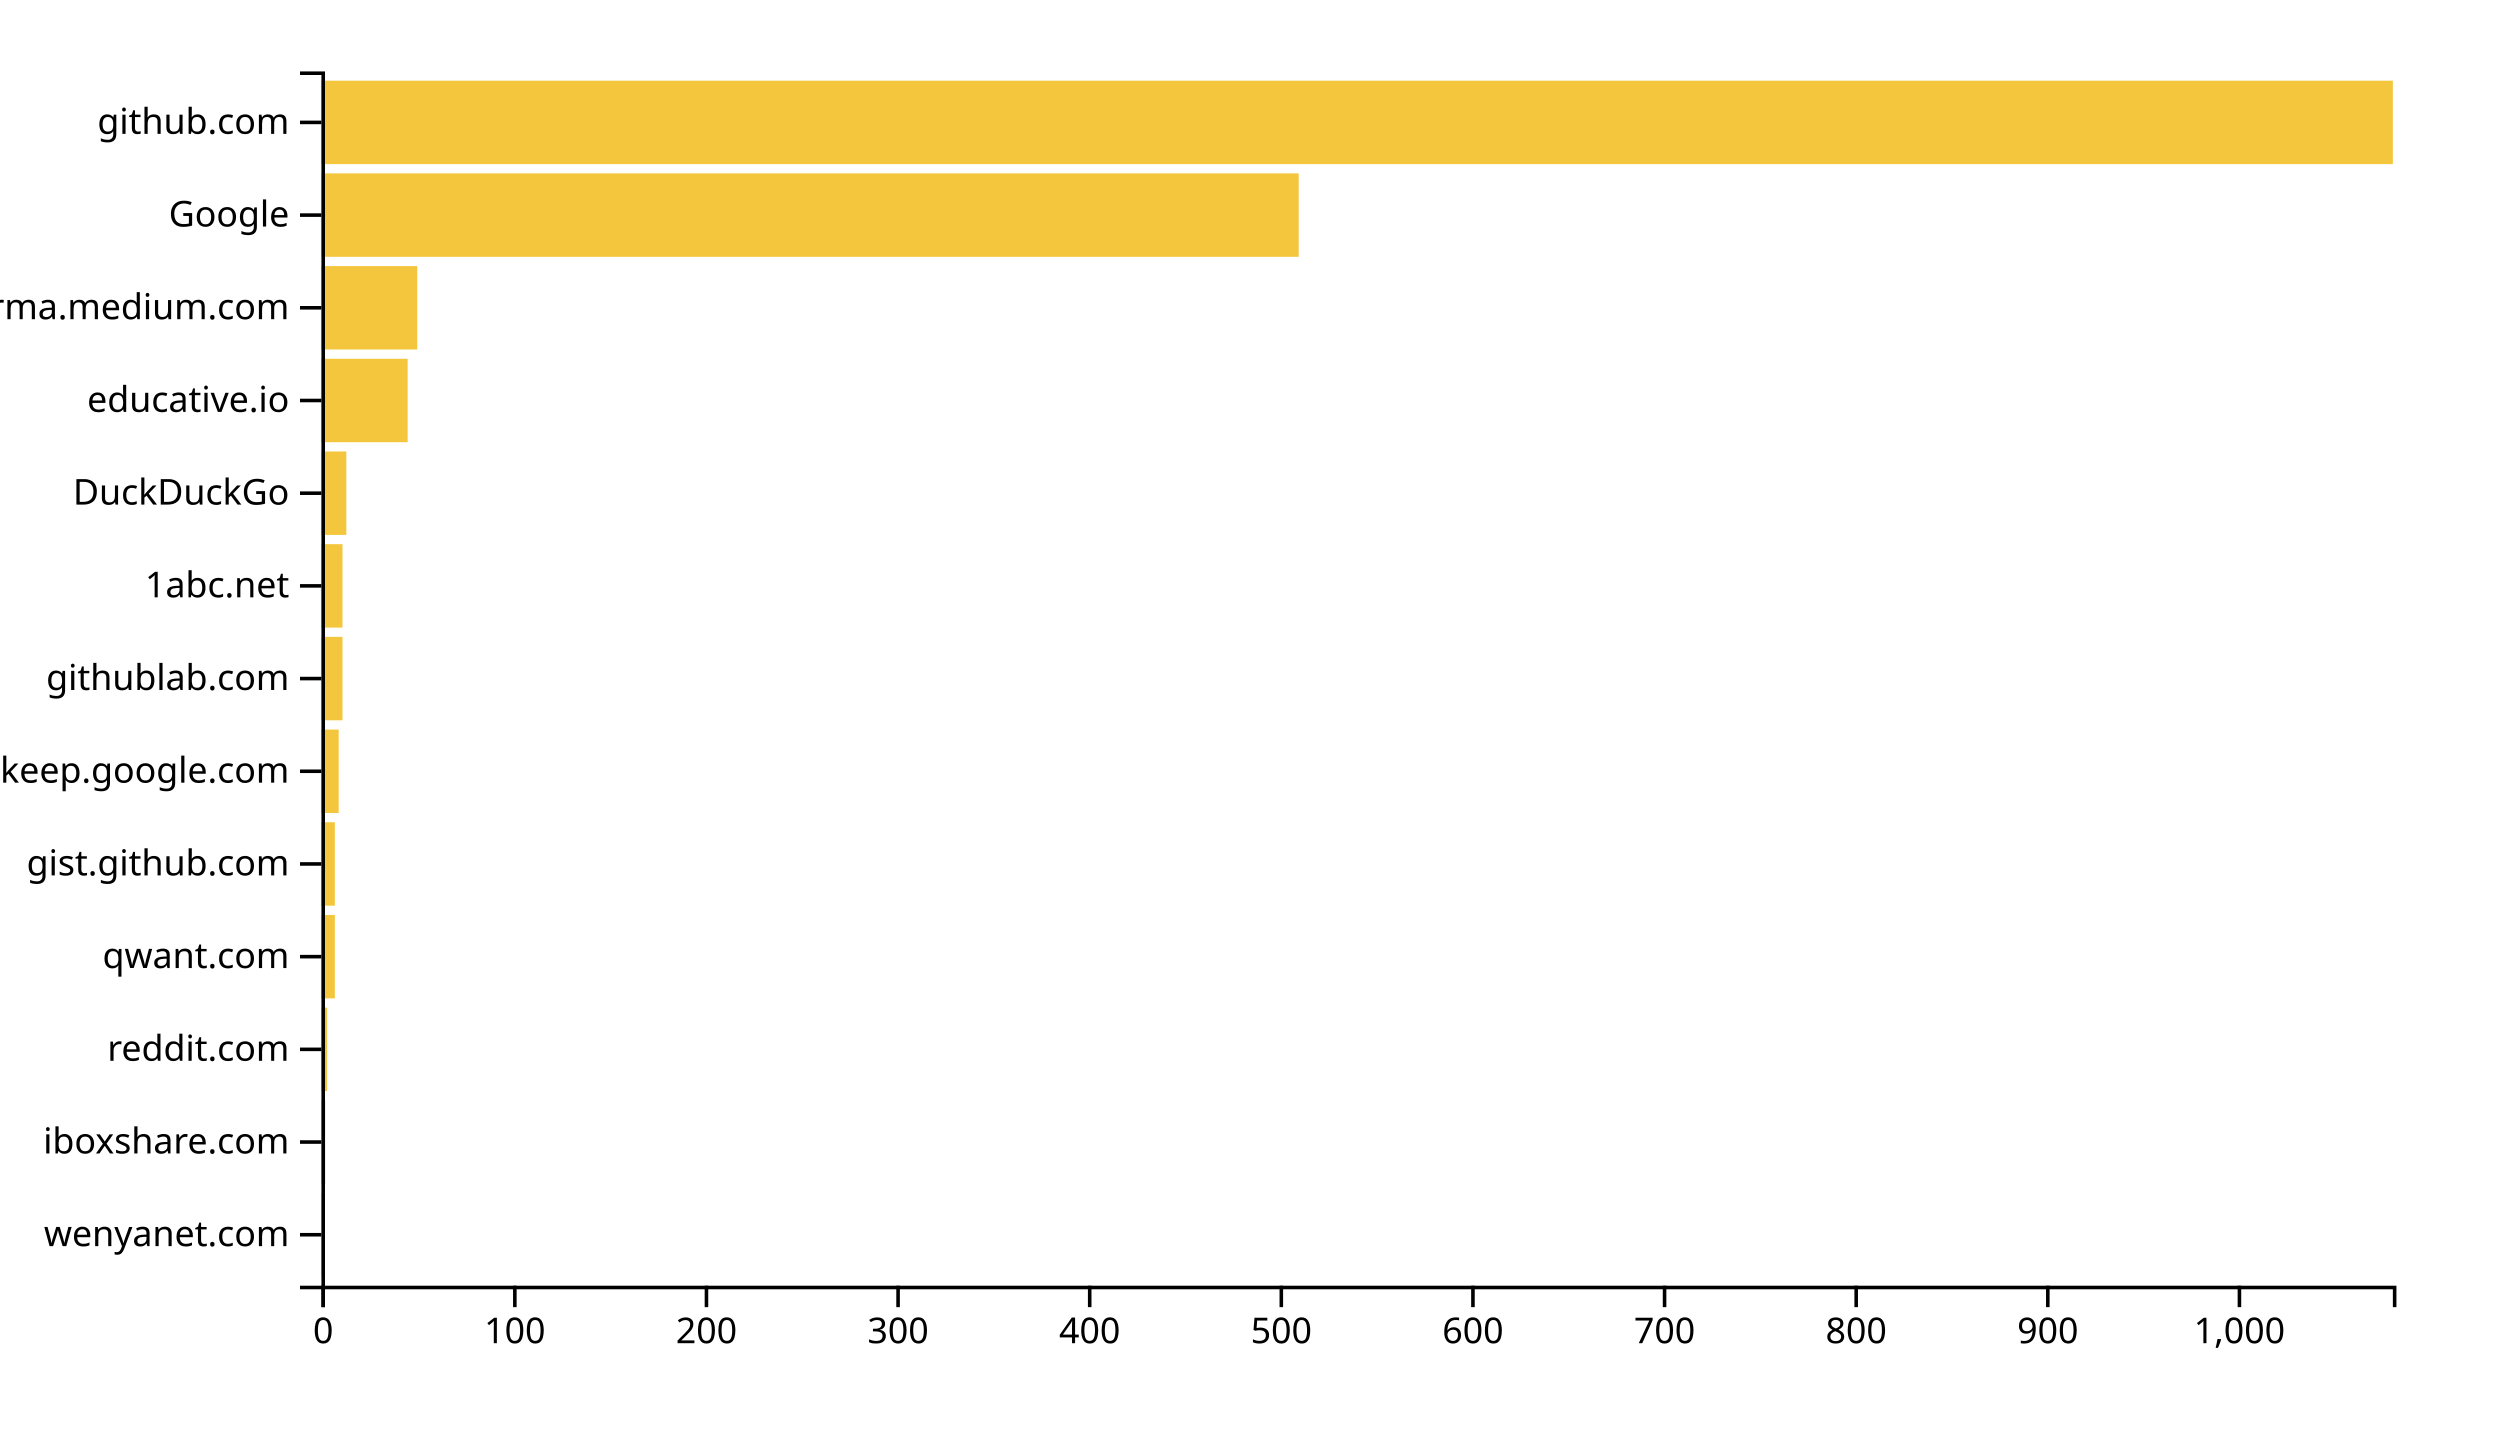
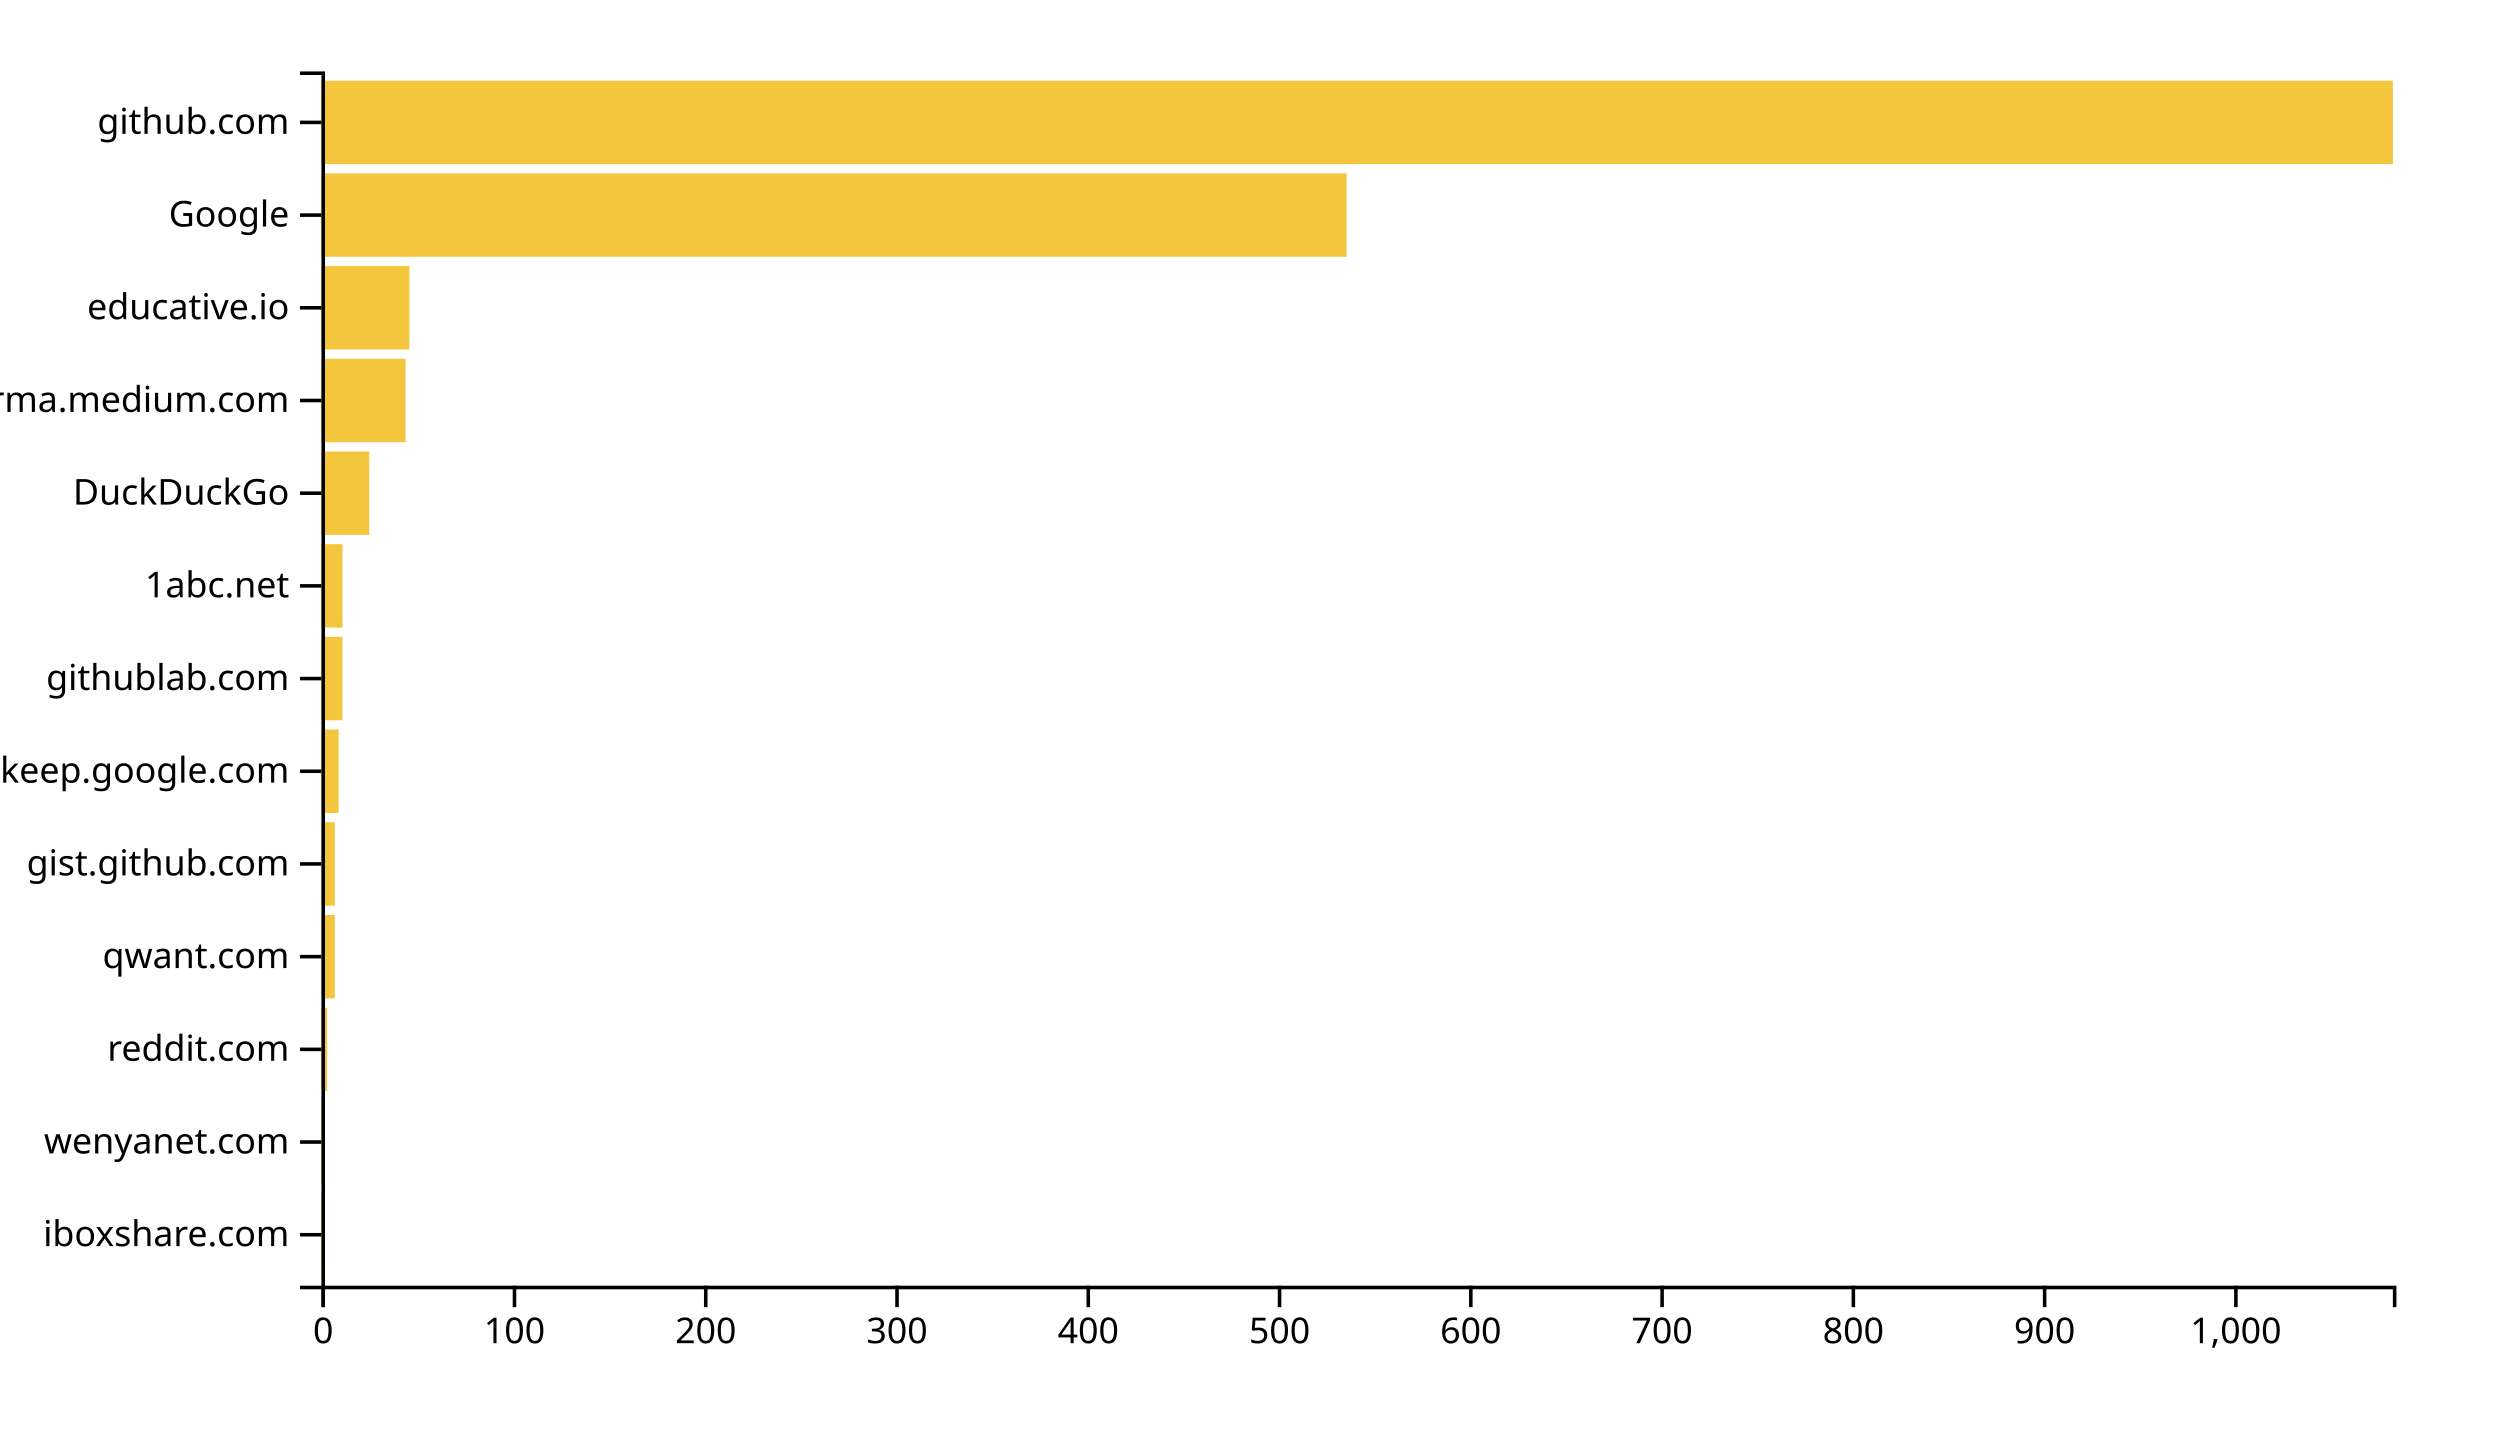
<svg xmlns="http://www.w3.org/2000/svg" width="700" height="400">
  <g transform="translate(90,20)">
-     <rect class="bar" width="0.537" y="314.046" height="23.359" style="fill: #f4c63d; text-anchor: end;" />
-     <rect class="bar" width="1.073" y="288.092" height="23.359" style="fill: #f4c63d; text-anchor: end;" />
-     <rect class="bar" width="1.61" y="262.137" height="23.359" style="fill: #f4c63d; text-anchor: end;" />
-     <rect class="bar" width="3.756" y="236.183" height="23.359" style="fill: #f4c63d; text-anchor: end;" />
-     <rect class="bar" width="3.756" y="210.229" height="23.359" style="fill: #f4c63d; text-anchor: end;" />
-     <rect class="bar" width="4.829" y="184.275" height="23.359" style="fill: #f4c63d; text-anchor: end;" />
-     <rect class="bar" width="5.902" y="158.321" height="23.359" style="fill: #f4c63d; text-anchor: end;" />
-     <rect class="bar" width="5.902" y="132.366" height="23.359" style="fill: #f4c63d; text-anchor: end;" />
-     <rect class="bar" width="6.975" y="106.412" height="23.359" style="fill: #f4c63d; text-anchor: end;" />
-     <rect class="bar" width="24.144" y="80.458" height="23.359" style="fill: #f4c63d; text-anchor: end;" />
-     <rect class="bar" width="26.827" y="54.504" height="23.359" style="fill: #f4c63d; text-anchor: end;" />
-     <rect class="bar" width="273.636" y="28.55" height="23.359" style="fill: #f4c63d; text-anchor: end;" />
+     <rect class="bar" width="0.536" y="314.046" height="23.359" style="fill: #f4c63d; text-anchor: end;" />
+     <rect class="bar" width="0.536" y="288.092" height="23.359" style="fill: #f4c63d; text-anchor: end;" />
+     <rect class="bar" width="1.607" y="262.137" height="23.359" style="fill: #f4c63d; text-anchor: end;" />
+     <rect class="bar" width="3.749" y="236.183" height="23.359" style="fill: #f4c63d; text-anchor: end;" />
+     <rect class="bar" width="3.749" y="210.229" height="23.359" style="fill: #f4c63d; text-anchor: end;" />
+     <rect class="bar" width="4.82" y="184.275" height="23.359" style="fill: #f4c63d; text-anchor: end;" />
+     <rect class="bar" width="5.891" y="158.321" height="23.359" style="fill: #f4c63d; text-anchor: end;" />
+     <rect class="bar" width="5.891" y="132.366" height="23.359" style="fill: #f4c63d; text-anchor: end;" />
+     <rect class="bar" width="13.389" y="106.412" height="23.359" style="fill: #f4c63d; text-anchor: end;" />
+     <rect class="bar" width="23.564" y="80.458" height="23.359" style="fill: #f4c63d; text-anchor: end;" />
+     <rect class="bar" width="24.635" y="54.504" height="23.359" style="fill: #f4c63d; text-anchor: end;" />
+     <rect class="bar" width="287.054" y="28.55" height="23.359" style="fill: #f4c63d; text-anchor: end;" />
    <rect class="bar" width="580" y="2.595" height="23.359" style="fill: #f4c63d; text-anchor: end;" />
    <g transform="translate(0,340)" fill="none" font-size="10" font-family="sans-serif" text-anchor="middle">
      <path class="domain" stroke="currentColor" d="M0.5,6V0.5H580.5V6" />
      <g class="tick" opacity="1" transform="translate(0.5,0)">
        <line stroke="currentColor" y2="6" />
        <text fill="currentColor" y="9" dy="0.71em">0</text>
      </g>
-       <g class="tick" opacity="1" transform="translate(54.15402,0)">
+       <g class="tick" opacity="1" transform="translate(54.05494,0)">
        <line stroke="currentColor" y2="6" />
        <text fill="currentColor" y="9" dy="0.71em">100</text>
      </g>
-       <g class="tick" opacity="1" transform="translate(107.808,0)">
+       <g class="tick" opacity="1" transform="translate(107.6099,0)">
        <line stroke="currentColor" y2="6" />
        <text fill="currentColor" y="9" dy="0.71em">200</text>
      </g>
-       <g class="tick" opacity="1" transform="translate(161.4621,0)">
+       <g class="tick" opacity="1" transform="translate(161.1648,0)">
        <line stroke="currentColor" y2="6" />
        <text fill="currentColor" y="9" dy="0.71em">300</text>
      </g>
-       <g class="tick" opacity="1" transform="translate(215.1161,0)">
+       <g class="tick" opacity="1" transform="translate(214.7198,0)">
        <line stroke="currentColor" y2="6" />
        <text fill="currentColor" y="9" dy="0.71em">400</text>
      </g>
-       <g class="tick" opacity="1" transform="translate(268.7701,0)">
+       <g class="tick" opacity="1" transform="translate(268.2747,0)">
        <line stroke="currentColor" y2="6" />
        <text fill="currentColor" y="9" dy="0.71em">500</text>
      </g>
-       <g class="tick" opacity="1" transform="translate(322.4241,0)">
+       <g class="tick" opacity="1" transform="translate(321.8296,0)">
        <line stroke="currentColor" y2="6" />
        <text fill="currentColor" y="9" dy="0.71em">600</text>
      </g>
-       <g class="tick" opacity="1" transform="translate(376.0782,0)">
+       <g class="tick" opacity="1" transform="translate(375.3846,0)">
        <line stroke="currentColor" y2="6" />
        <text fill="currentColor" y="9" dy="0.71em">700</text>
      </g>
-       <g class="tick" opacity="1" transform="translate(429.7322,0)">
+       <g class="tick" opacity="1" transform="translate(428.9395,0)">
        <line stroke="currentColor" y2="6" />
        <text fill="currentColor" y="9" dy="0.71em">800</text>
      </g>
-       <g class="tick" opacity="1" transform="translate(483.3862,0)">
+       <g class="tick" opacity="1" transform="translate(482.4945,0)">
        <line stroke="currentColor" y2="6" />
        <text fill="currentColor" y="9" dy="0.71em">900</text>
      </g>
-       <g class="tick" opacity="1" transform="translate(537.0402,0)">
+       <g class="tick" opacity="1" transform="translate(536.0494,0)">
        <line stroke="currentColor" y2="6" />
        <text fill="currentColor" y="9" dy="0.71em">1,000</text>
      </g>
    </g>
    <g fill="none" font-size="10" font-family="sans-serif" text-anchor="end">
      <path class="domain" stroke="currentColor" d="M-6,340.5H0.5V0.5H-6" />
      <g class="tick" opacity="1" transform="translate(0,325.7252)">
        <line stroke="currentColor" x2="-6" />
-         <text fill="currentColor" x="-9" dy="0.32em">wenyanet.com</text>
+         <text fill="currentColor" x="-9" dy="0.32em">iboxshare.com</text>
      </g>
      <g class="tick" opacity="1" transform="translate(0,299.771)">
        <line stroke="currentColor" x2="-6" />
-         <text fill="currentColor" x="-9" dy="0.32em">iboxshare.com</text>
+         <text fill="currentColor" x="-9" dy="0.32em">wenyanet.com</text>
      </g>
      <g class="tick" opacity="1" transform="translate(0,273.8168)">
        <line stroke="currentColor" x2="-6" />
        <text fill="currentColor" x="-9" dy="0.32em">reddit.com</text>
      </g>
      <g class="tick" opacity="1" transform="translate(0,247.8626)">
        <line stroke="currentColor" x2="-6" />
        <text fill="currentColor" x="-9" dy="0.32em">qwant.com</text>
      </g>
      <g class="tick" opacity="1" transform="translate(0,221.9084)">
        <line stroke="currentColor" x2="-6" />
        <text fill="currentColor" x="-9" dy="0.32em">gist.github.com</text>
      </g>
      <g class="tick" opacity="1" transform="translate(0,195.9542)">
        <line stroke="currentColor" x2="-6" />
        <text fill="currentColor" x="-9" dy="0.32em">keep.google.com</text>
      </g>
      <g class="tick" opacity="1" transform="translate(0,170)">
        <line stroke="currentColor" x2="-6" />
        <text fill="currentColor" x="-9" dy="0.32em">githublab.com</text>
      </g>
      <g class="tick" opacity="1" transform="translate(0,144.0458)">
        <line stroke="currentColor" x2="-6" />
        <text fill="currentColor" x="-9" dy="0.32em">1abc.net</text>
      </g>
      <g class="tick" opacity="1" transform="translate(0,118.0916)">
        <line stroke="currentColor" x2="-6" />
        <text fill="currentColor" x="-9" dy="0.32em">DuckDuckGo</text>
      </g>
      <g class="tick" opacity="1" transform="translate(0,92.1374)">
        <line stroke="currentColor" x2="-6" />
-         <text fill="currentColor" x="-9" dy="0.32em">educative.io</text>
+         <text fill="currentColor" x="-9" dy="0.32em">xgirma.medium.com</text>
      </g>
      <g class="tick" opacity="1" transform="translate(0,66.18321)">
        <line stroke="currentColor" x2="-6" />
-         <text fill="currentColor" x="-9" dy="0.32em">xgirma.medium.com</text>
+         <text fill="currentColor" x="-9" dy="0.32em">educative.io</text>
      </g>
      <g class="tick" opacity="1" transform="translate(0,40.22901)">
        <line stroke="currentColor" x2="-6" />
        <text fill="currentColor" x="-9" dy="0.32em">Google</text>
      </g>
      <g class="tick" opacity="1" transform="translate(0,14.27481)">
        <line stroke="currentColor" x2="-6" />
        <text fill="currentColor" x="-9" dy="0.32em">github.com</text>
      </g>
    </g>
  </g>
</svg>
